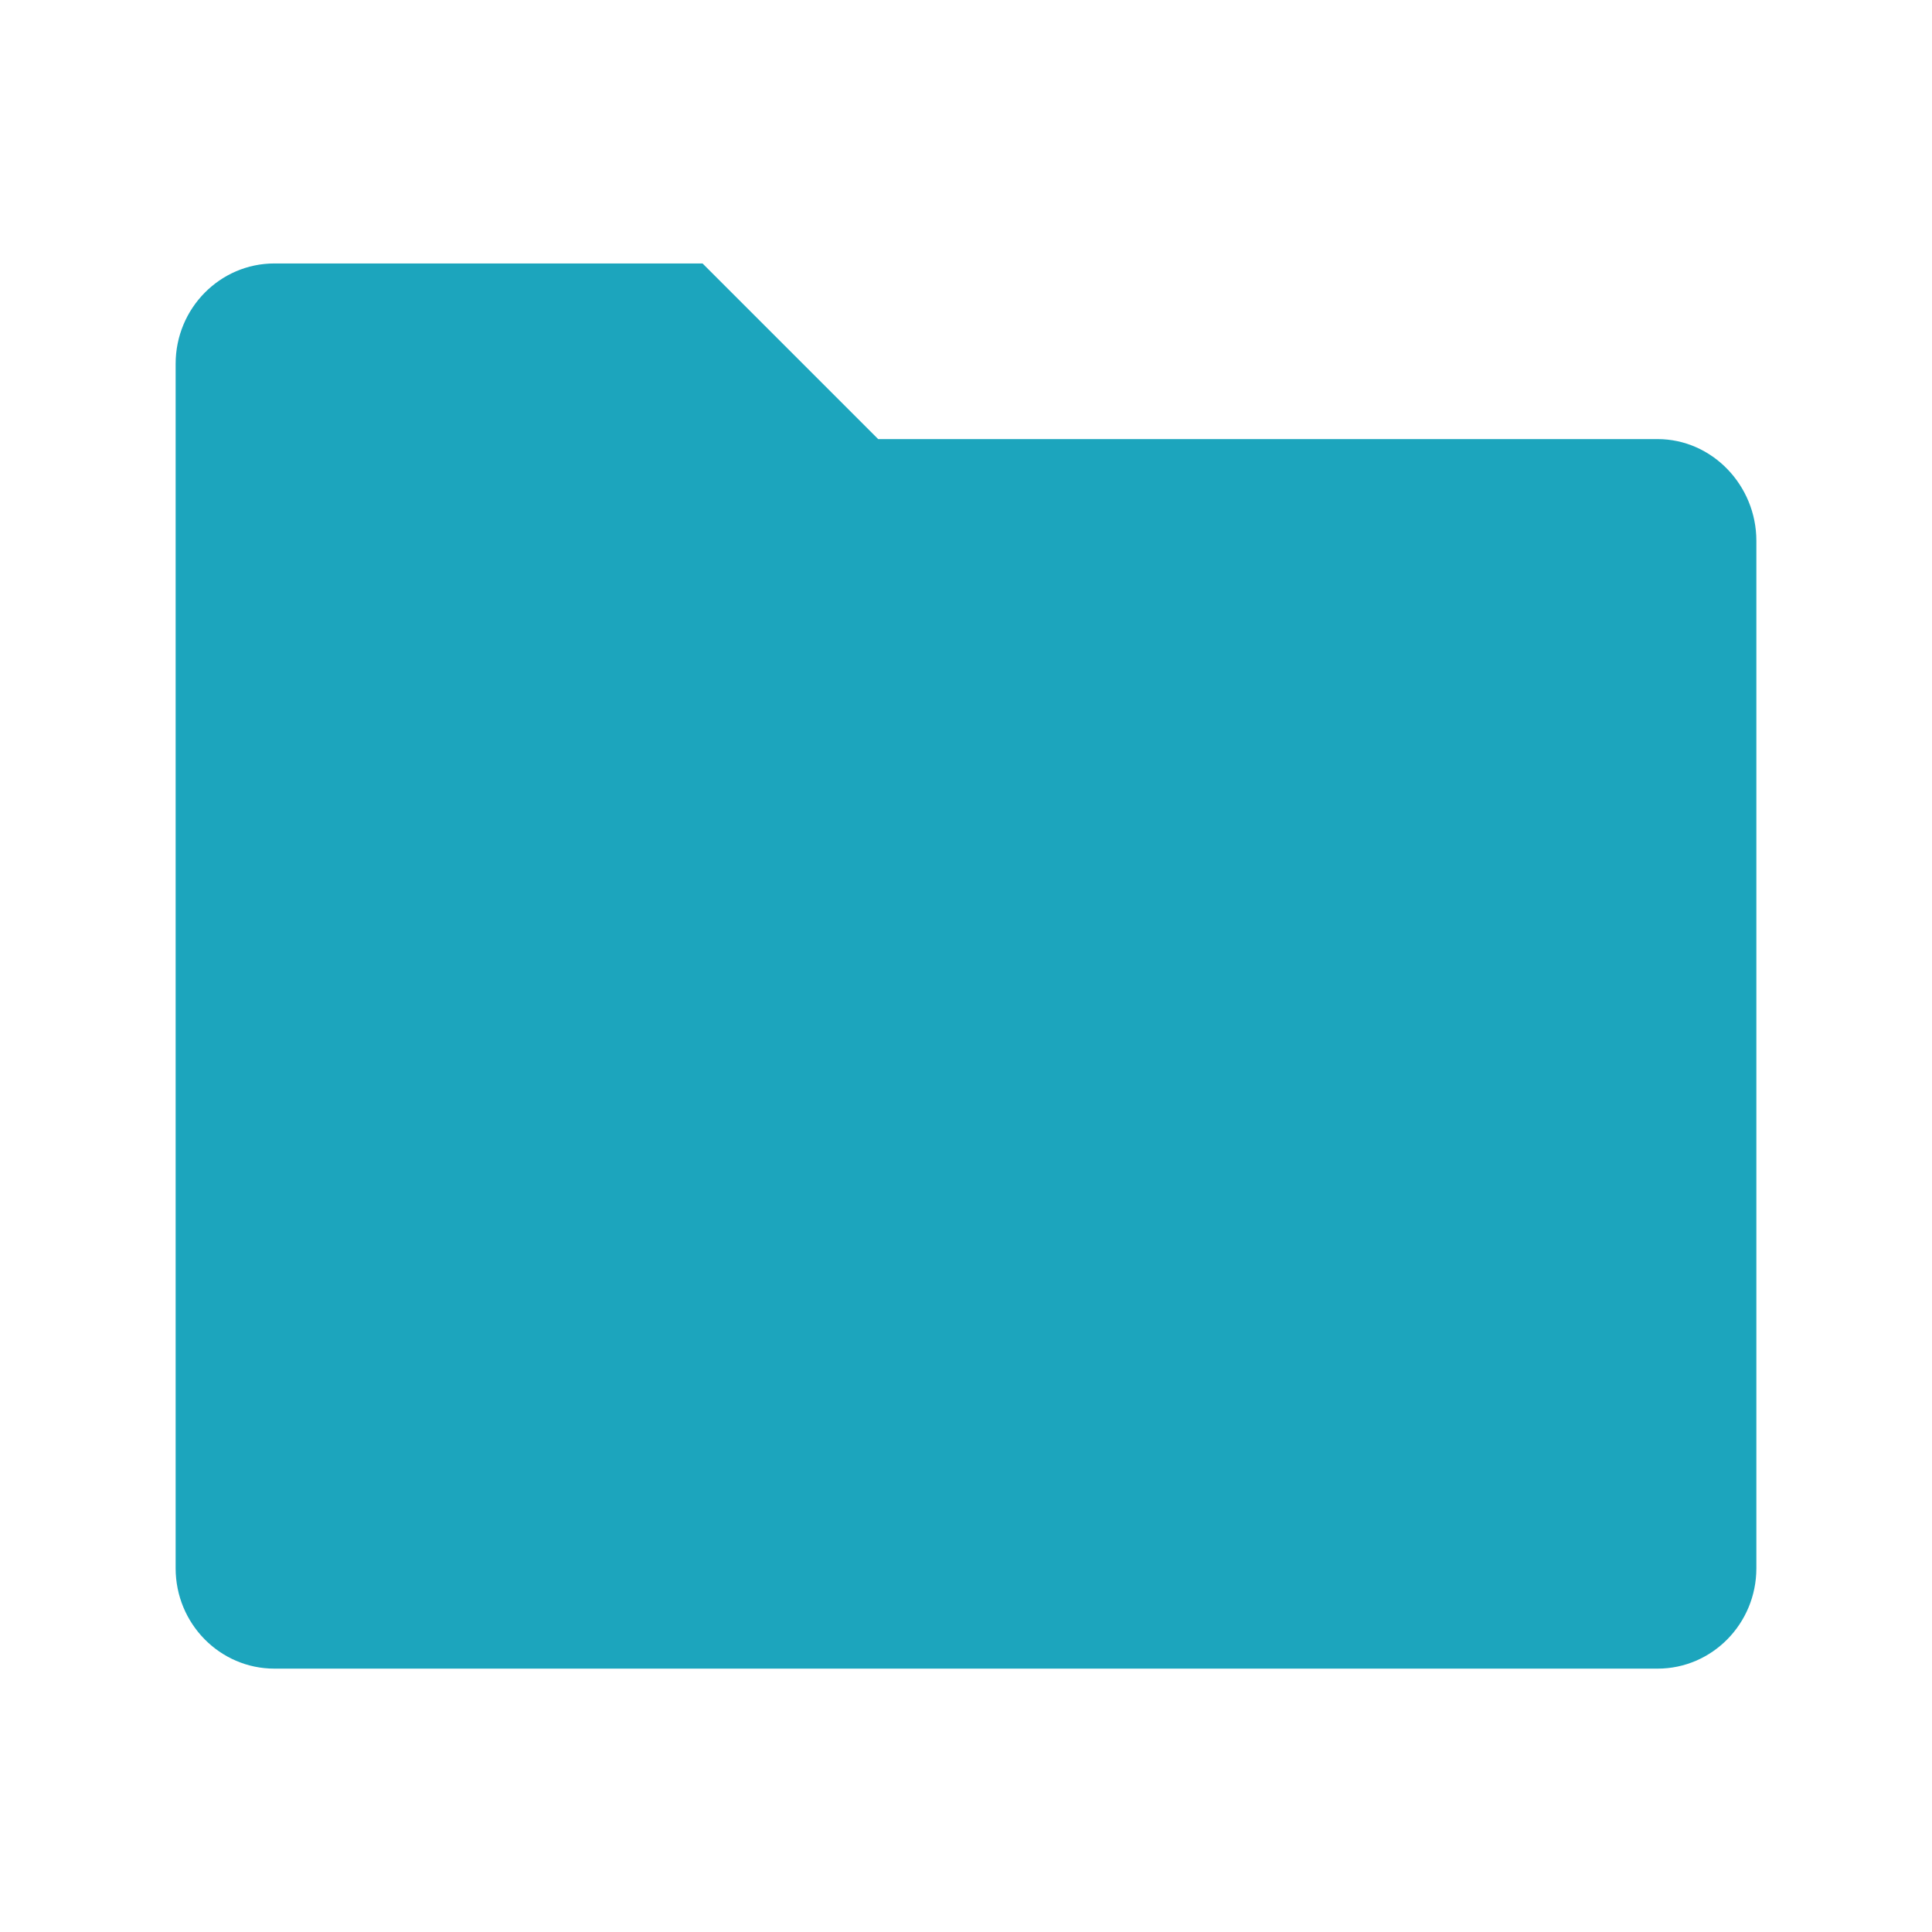
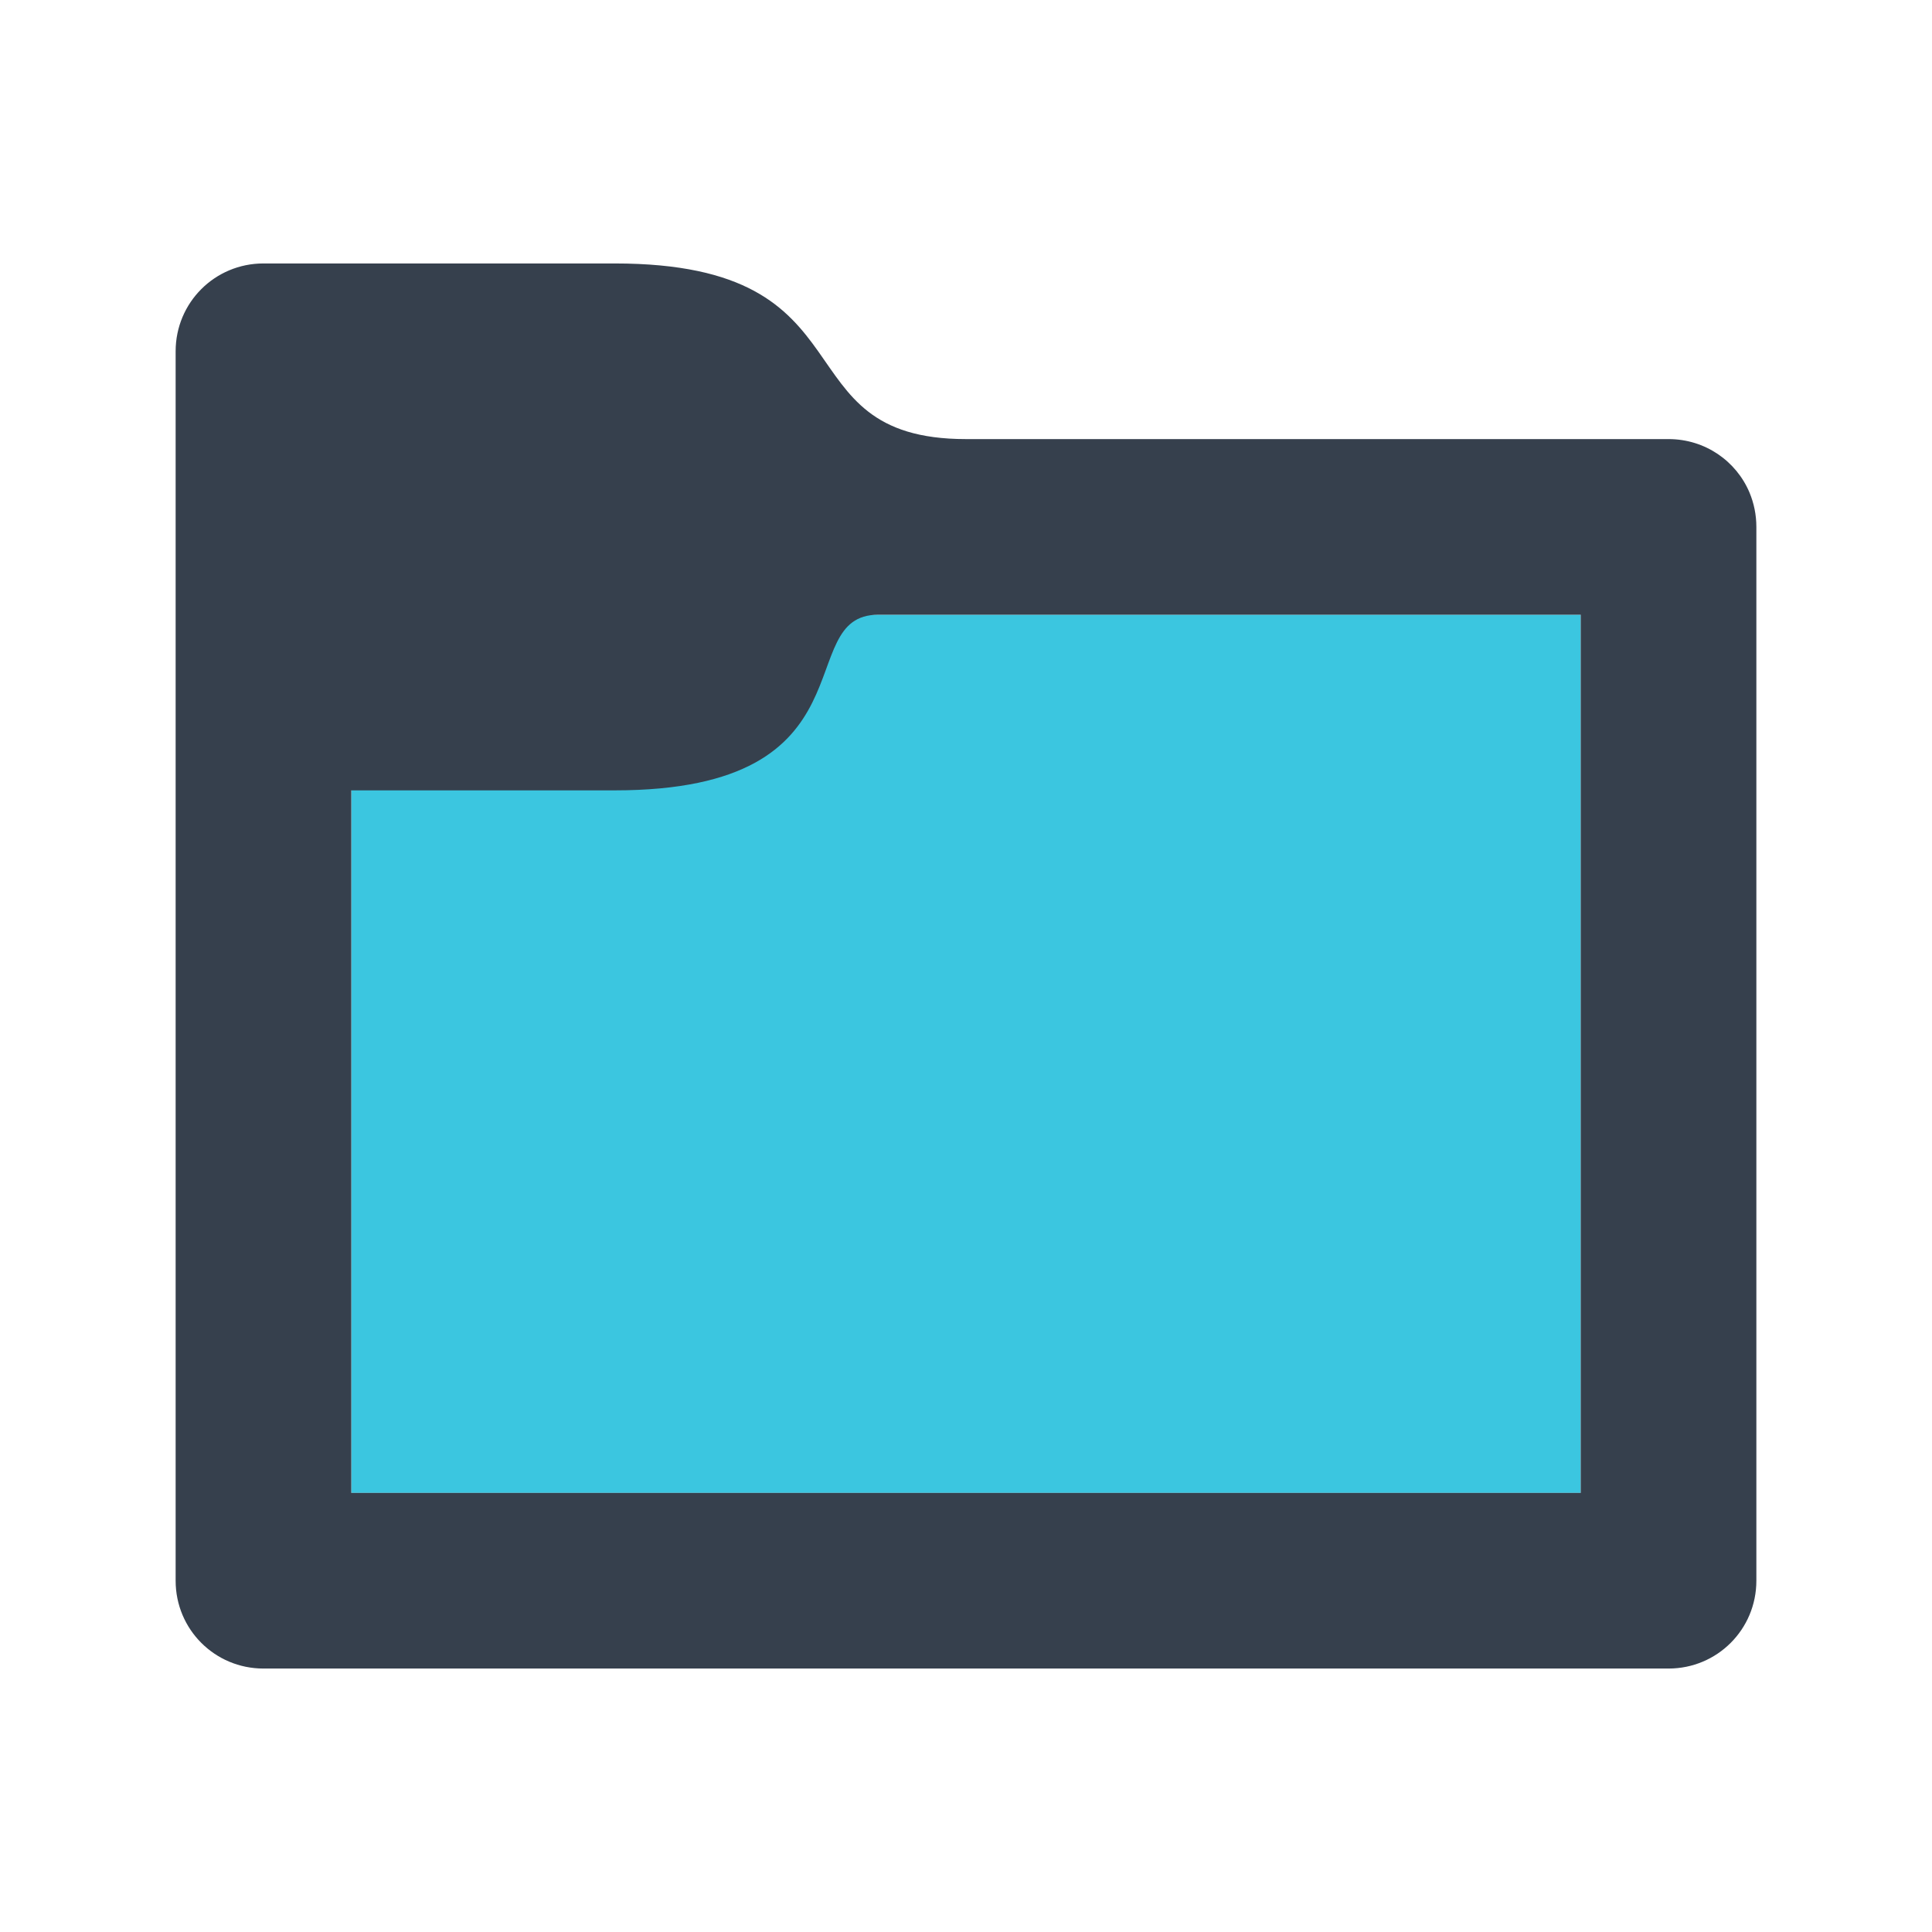
- <svg xmlns="http://www.w3.org/2000/svg" height="22" viewBox="0 0 22 22" width="22" id="svg2" version="1.1">
+ <svg xmlns="http://www.w3.org/2000/svg" height="22" viewBox="0 0 22 22" width="22">
  <defs id="defs2">
    <style type="text/css" id="current-color-scheme">
      .ColorScheme-Text {
-         color:#122036;
-       }
-       </style>
-     <style type="text/css" id="current-color-scheme-67">
-       .ColorScheme-Text {
-         color:#122036;
-       }
-       </style>
-     <style type="text/css" id="current-color-scheme-7">
-       .ColorScheme-Text {
-         color:#122036;
-       }
-       </style>
-     <style type="text/css" id="current-color-scheme-5">
-       .ColorScheme-Text {
-         color:#122036;
-       }
-       </style>
-     <style id="current-color-scheme-9" type="text/css">
-       .ColorScheme-Text {
-         color:#122036;
-       }
-       </style>
-     <style id="current-color-scheme-1" type="text/css">
-       .ColorScheme-Text {
-         color:#122036;
-       }
-       </style>
-     <style type="text/css" id="current-color-scheme-10">
-       .ColorScheme-Text {
-         color:#122036;
-       }
-       </style>
-     <style id="current-color-scheme-6" type="text/css">
-       .ColorScheme-Text {
-         color:#122036;
-       }
-       </style>
-     <style id="current-color-scheme-7-1" type="text/css">
-       .ColorScheme-Text {
-         color:#122036;
-       }
-       </style>
-     <style id="current-color-scheme-5-2" type="text/css">
-       .ColorScheme-Text {
-         color:#122036;
+         color:#36404d;
      }
      </style>
  </defs>
-   <path d="M 3.125,3 C 2.504,3 2,3.512 2,4.143 l 0,13.715 c 0,0.631 0.504,1.143 1.125,1.143 l 15.75,0 c 0.621,0 1.125,-0.512 1.125,-1.143 L 20,6.158 C 20,5.527 19.496,5 18.875,5 l -8.875,0 -2,-2 -2,-2e-5 z" style="color:#122036;fill:#1ca5bd;fill-opacity:1;stroke:none" class="ColorScheme-Text" id="path6-3" />
+   <path d="m4 7h14v10h-14z" fill="#3bc6e0" />
+   <path d="m23 6c-.554 0-1 .446-1 1v4 8 2c0 .554.446 1 1 1h16c.554 0 1-.446 1-1v-2-10c0-.139-.028-.271-.078-.391-.151-.359-.506-.609-.922-.609h-8c-2.156 0-1-2-4-2zm7 4h8v10h-14v-8h3c3 0 2-2 3-2z" fill="currentColor" transform="translate(-20 -3)" style="fill:currentColor;fill-opacity:1;stroke:none" class="ColorScheme-Text" />
</svg>
